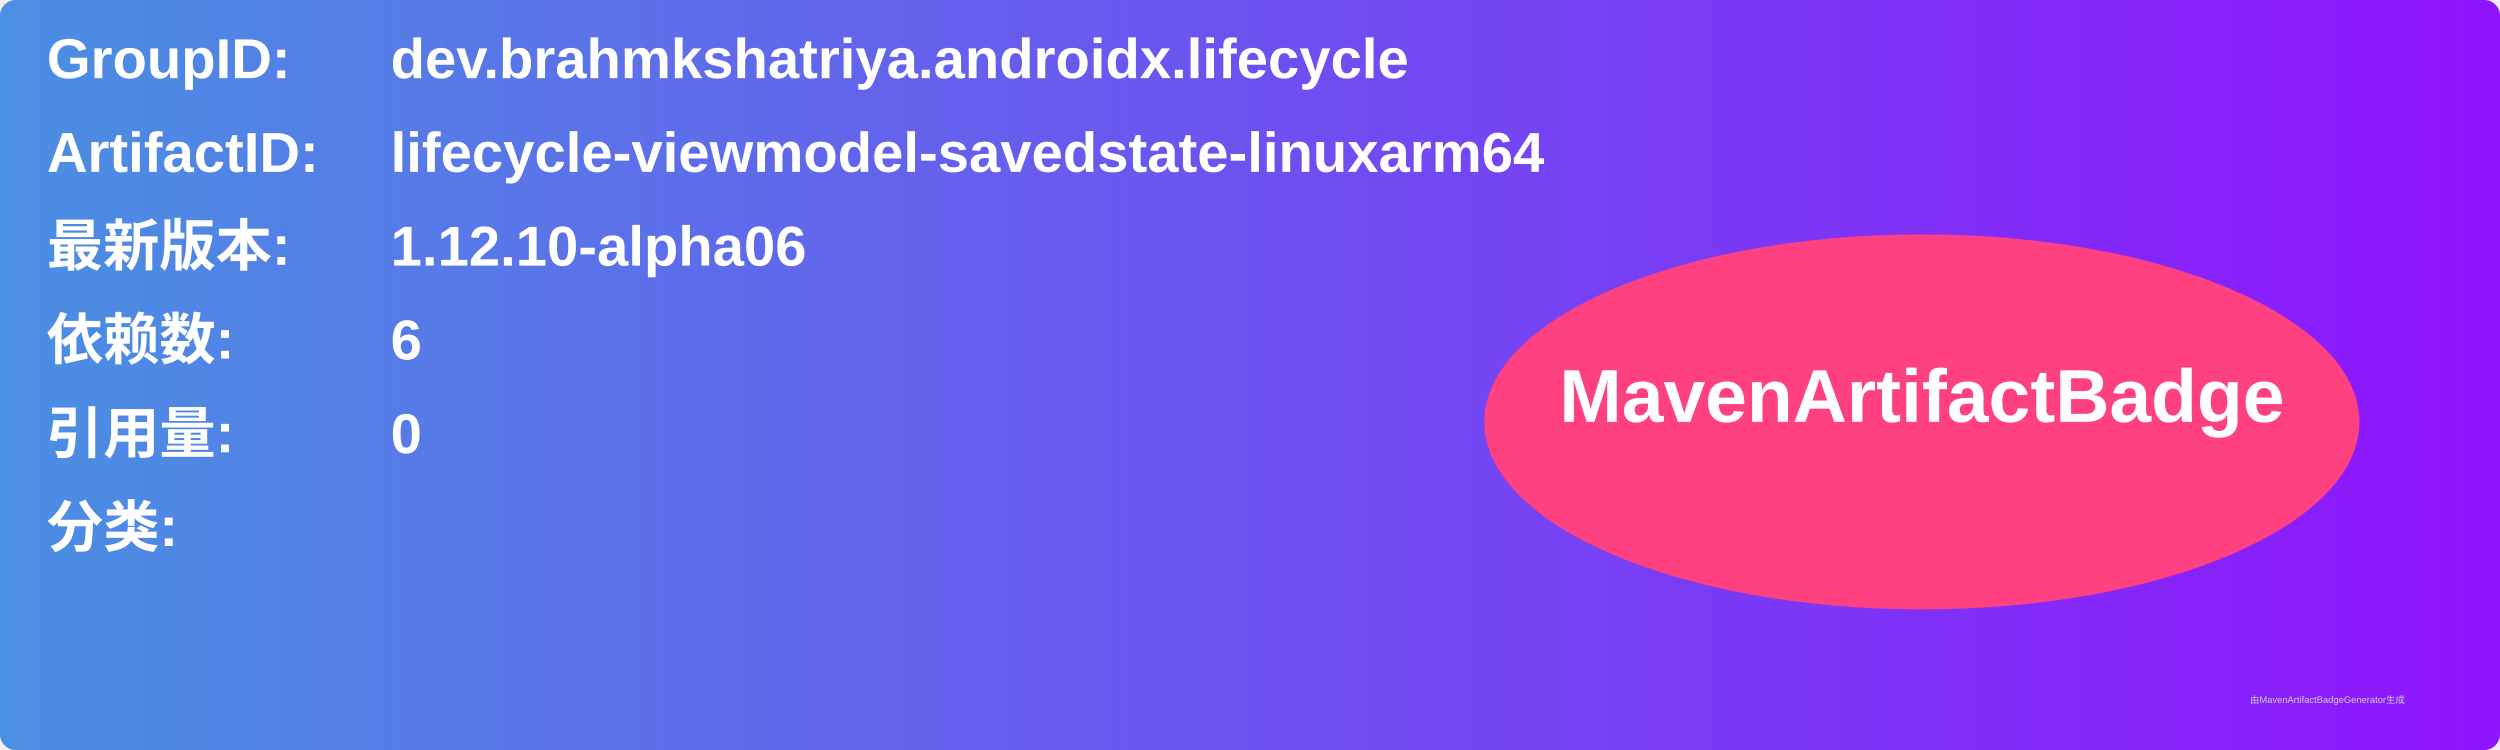
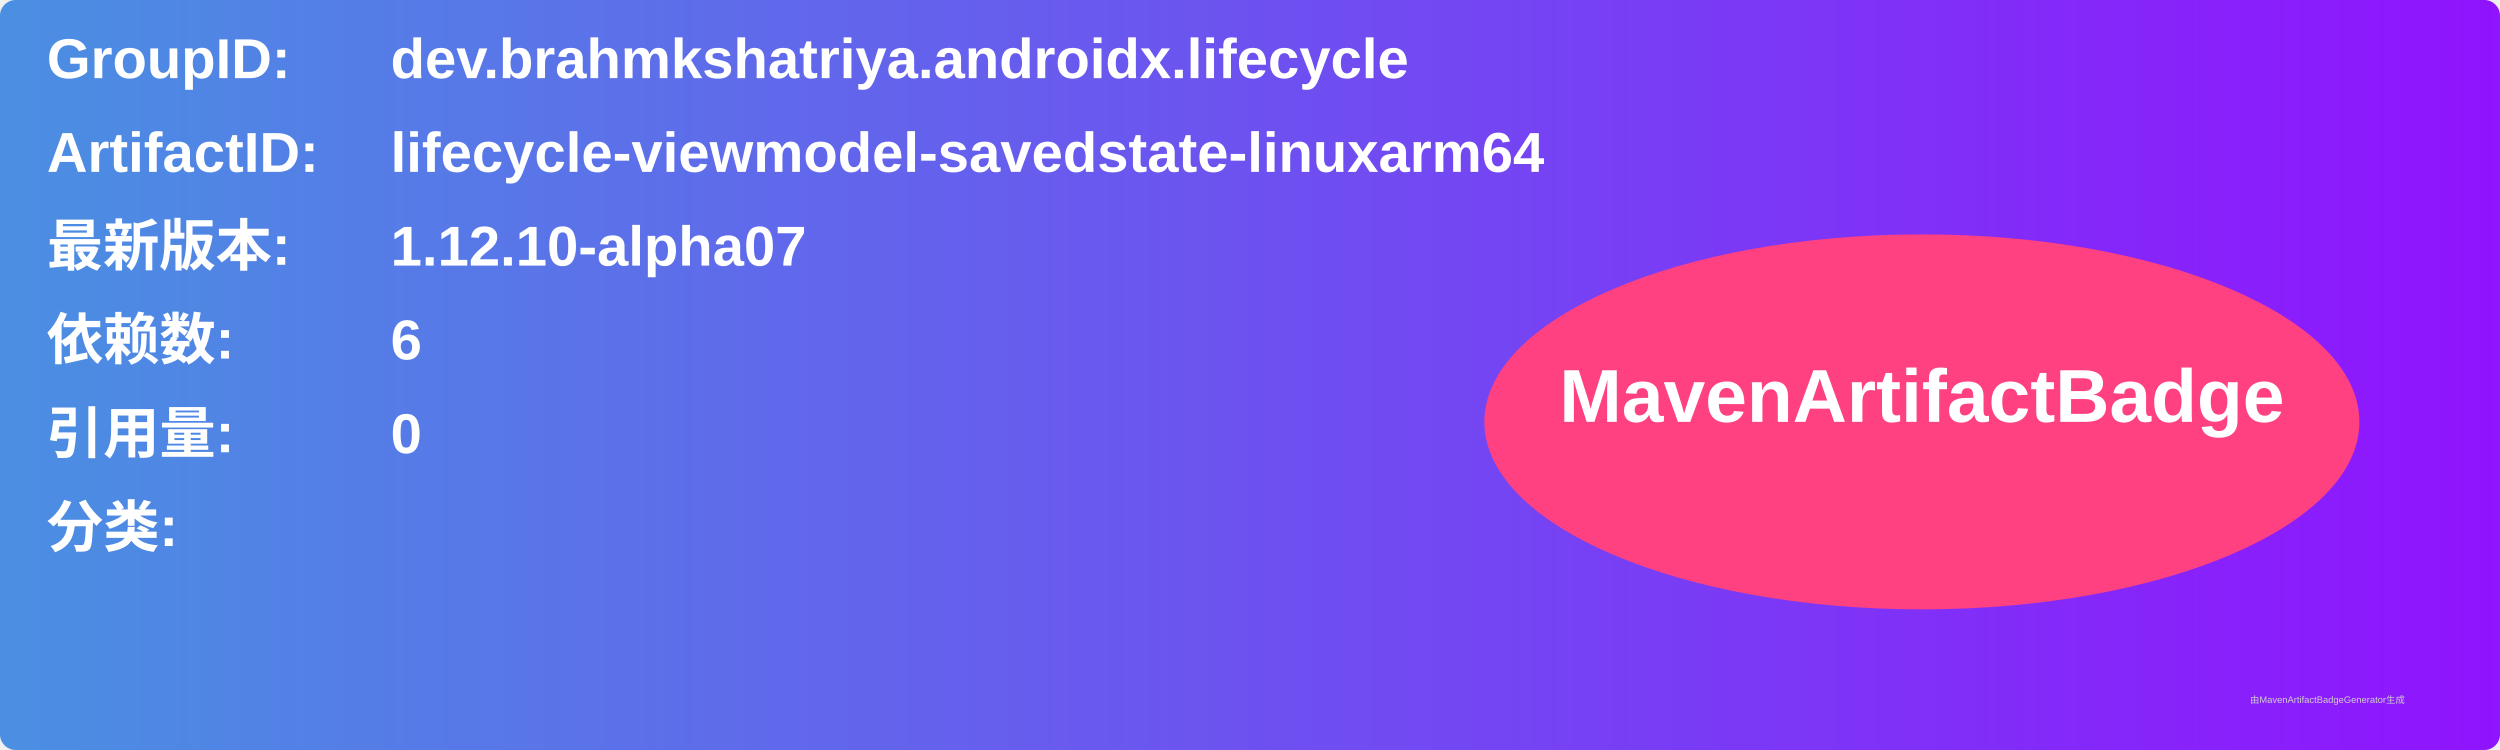
<svg xmlns="http://www.w3.org/2000/svg" width="800" height="240" viewBox="0 0 800 240">
  <linearGradient id="grad" x1="0%" y1="0%" x2="100%" y2="0%">
    <stop offset="0%" stop-color="#4a90e2" />
    <stop offset="100%" stop-color="#9013fe" />
  </linearGradient>
  <rect width="100%" height="100%" rx="5" ry="5" fill="url(#grad)" />
  <g transform="translate(15, 15)">
    <text x="0" y="10" font-family="Arial" font-size="18" fill="white" font-weight="bold" width="260">GroupID:</text>
    <text x="110" y="10" font-family="Arial" font-size="18" fill="white" font-weight="bold" width="460">dev.brahmkshatriya.androidx.lifecycle</text>
    <text x="0" y="40" font-family="Arial" font-size="18" fill="white" font-weight="bold" width="260">ArtifactID:</text>
    <text x="110" y="40" font-family="Arial" font-size="18" fill="white" font-weight="bold" width="460">lifecycle-viewmodel-savedstate-linuxarm64</text>
    <text x="0" y="70" font-family="Arial" font-size="18" fill="white" font-weight="bold">最新版本:</text>
    <text x="110" y="70" font-family="Arial" font-size="18" fill="white" font-weight="bold">
-       <tspan font-weight="bold">1.12.10-alpha06</tspan>
+       <tspan font-weight="bold">1.12.10-alpha07</tspan>
    </text>
    <text x="0" y="100" font-family="Arial" font-size="18" fill="white" font-weight="bold">依赖数: </text>
    <text x="110" y="100" font-family="Arial" font-size="18" fill="white">
      <tspan font-weight="bold">6</tspan>
    </text>
    <text x="0" y="130" font-family="Arial" font-size="18" fill="white" font-weight="bold">引用量: </text>
    <text x="110" y="130" font-family="Arial" font-size="18" fill="white">
      <tspan font-weight="bold">0</tspan>
    </text>
    <text x="0" y="160" font-family="Arial" font-size="18" fill="white" font-weight="bold">分类:</text>
    <text x="10" y="190" font-family="Arial" font-size="10" fill="white">
      <tspan font-weight="bold" />
    </text>
    <ellipse cx="600" cy="120" rx="140" ry="60" fill="#ff4081" />
    <text x="600" y="120" text-anchor="middle" font-family="Arial" font-size="24" fill="white" font-weight="bold">MavenArtifactBadge</text>
  </g>
  <text x="720" y="225" font-family="Arial" font-size="3" fill="#d0d0d0">由MavenArtifactBadgeGenerator生成</text>
</svg>
